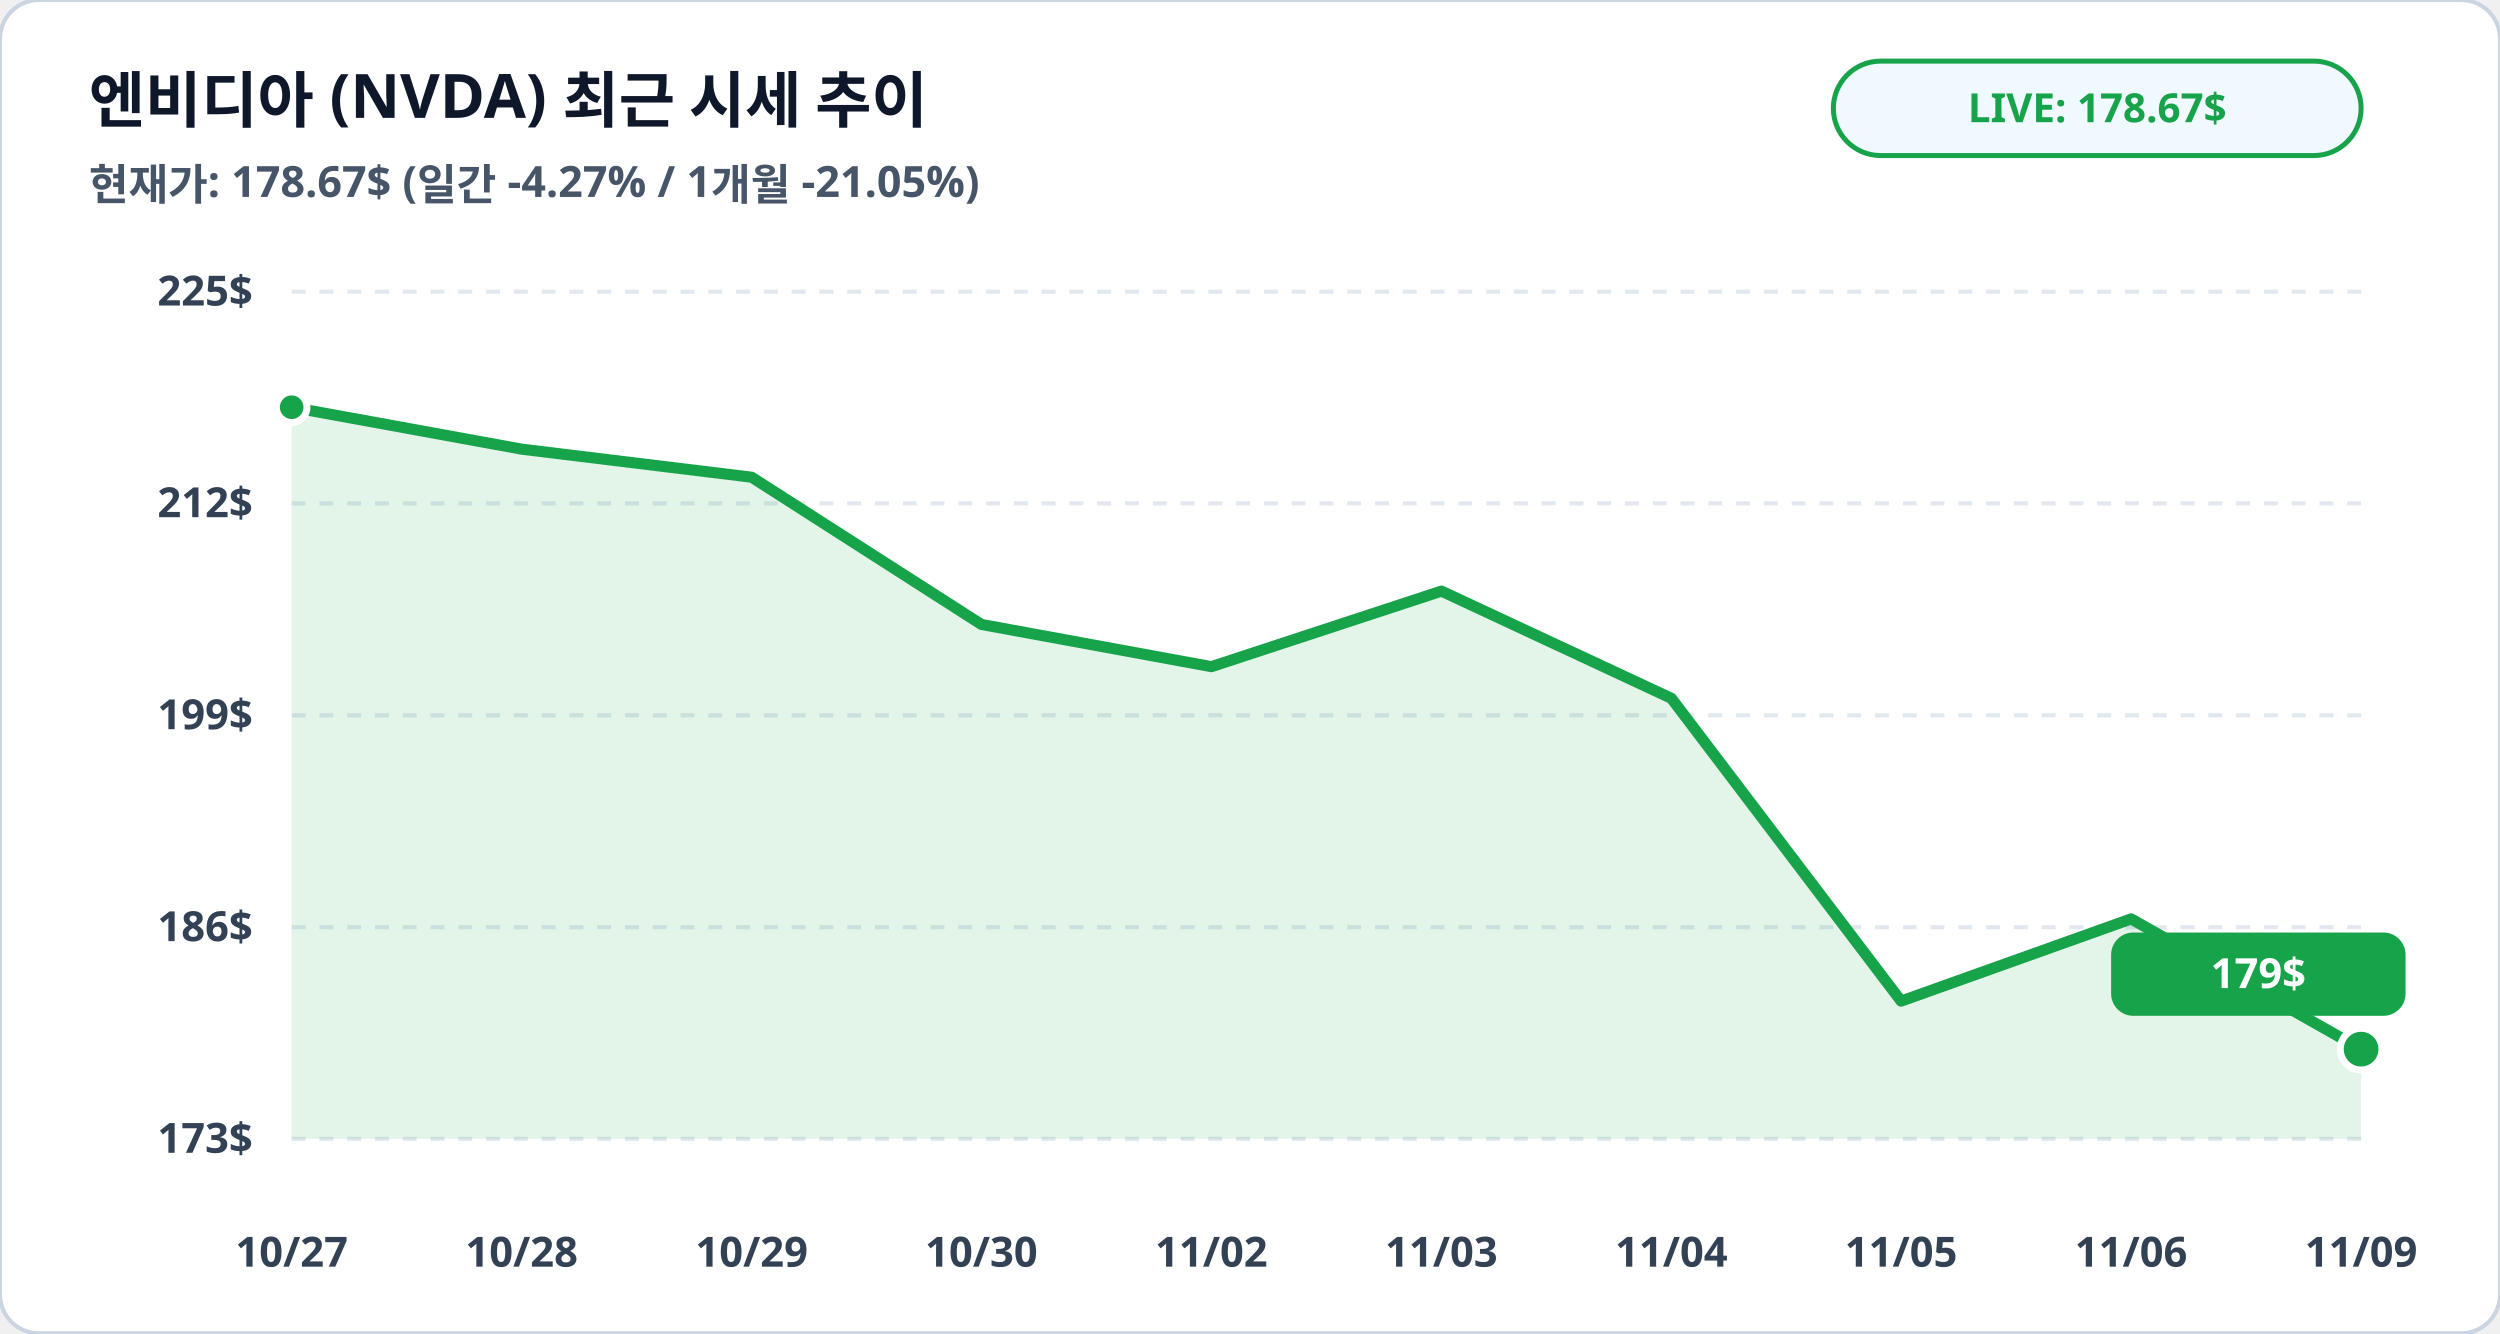
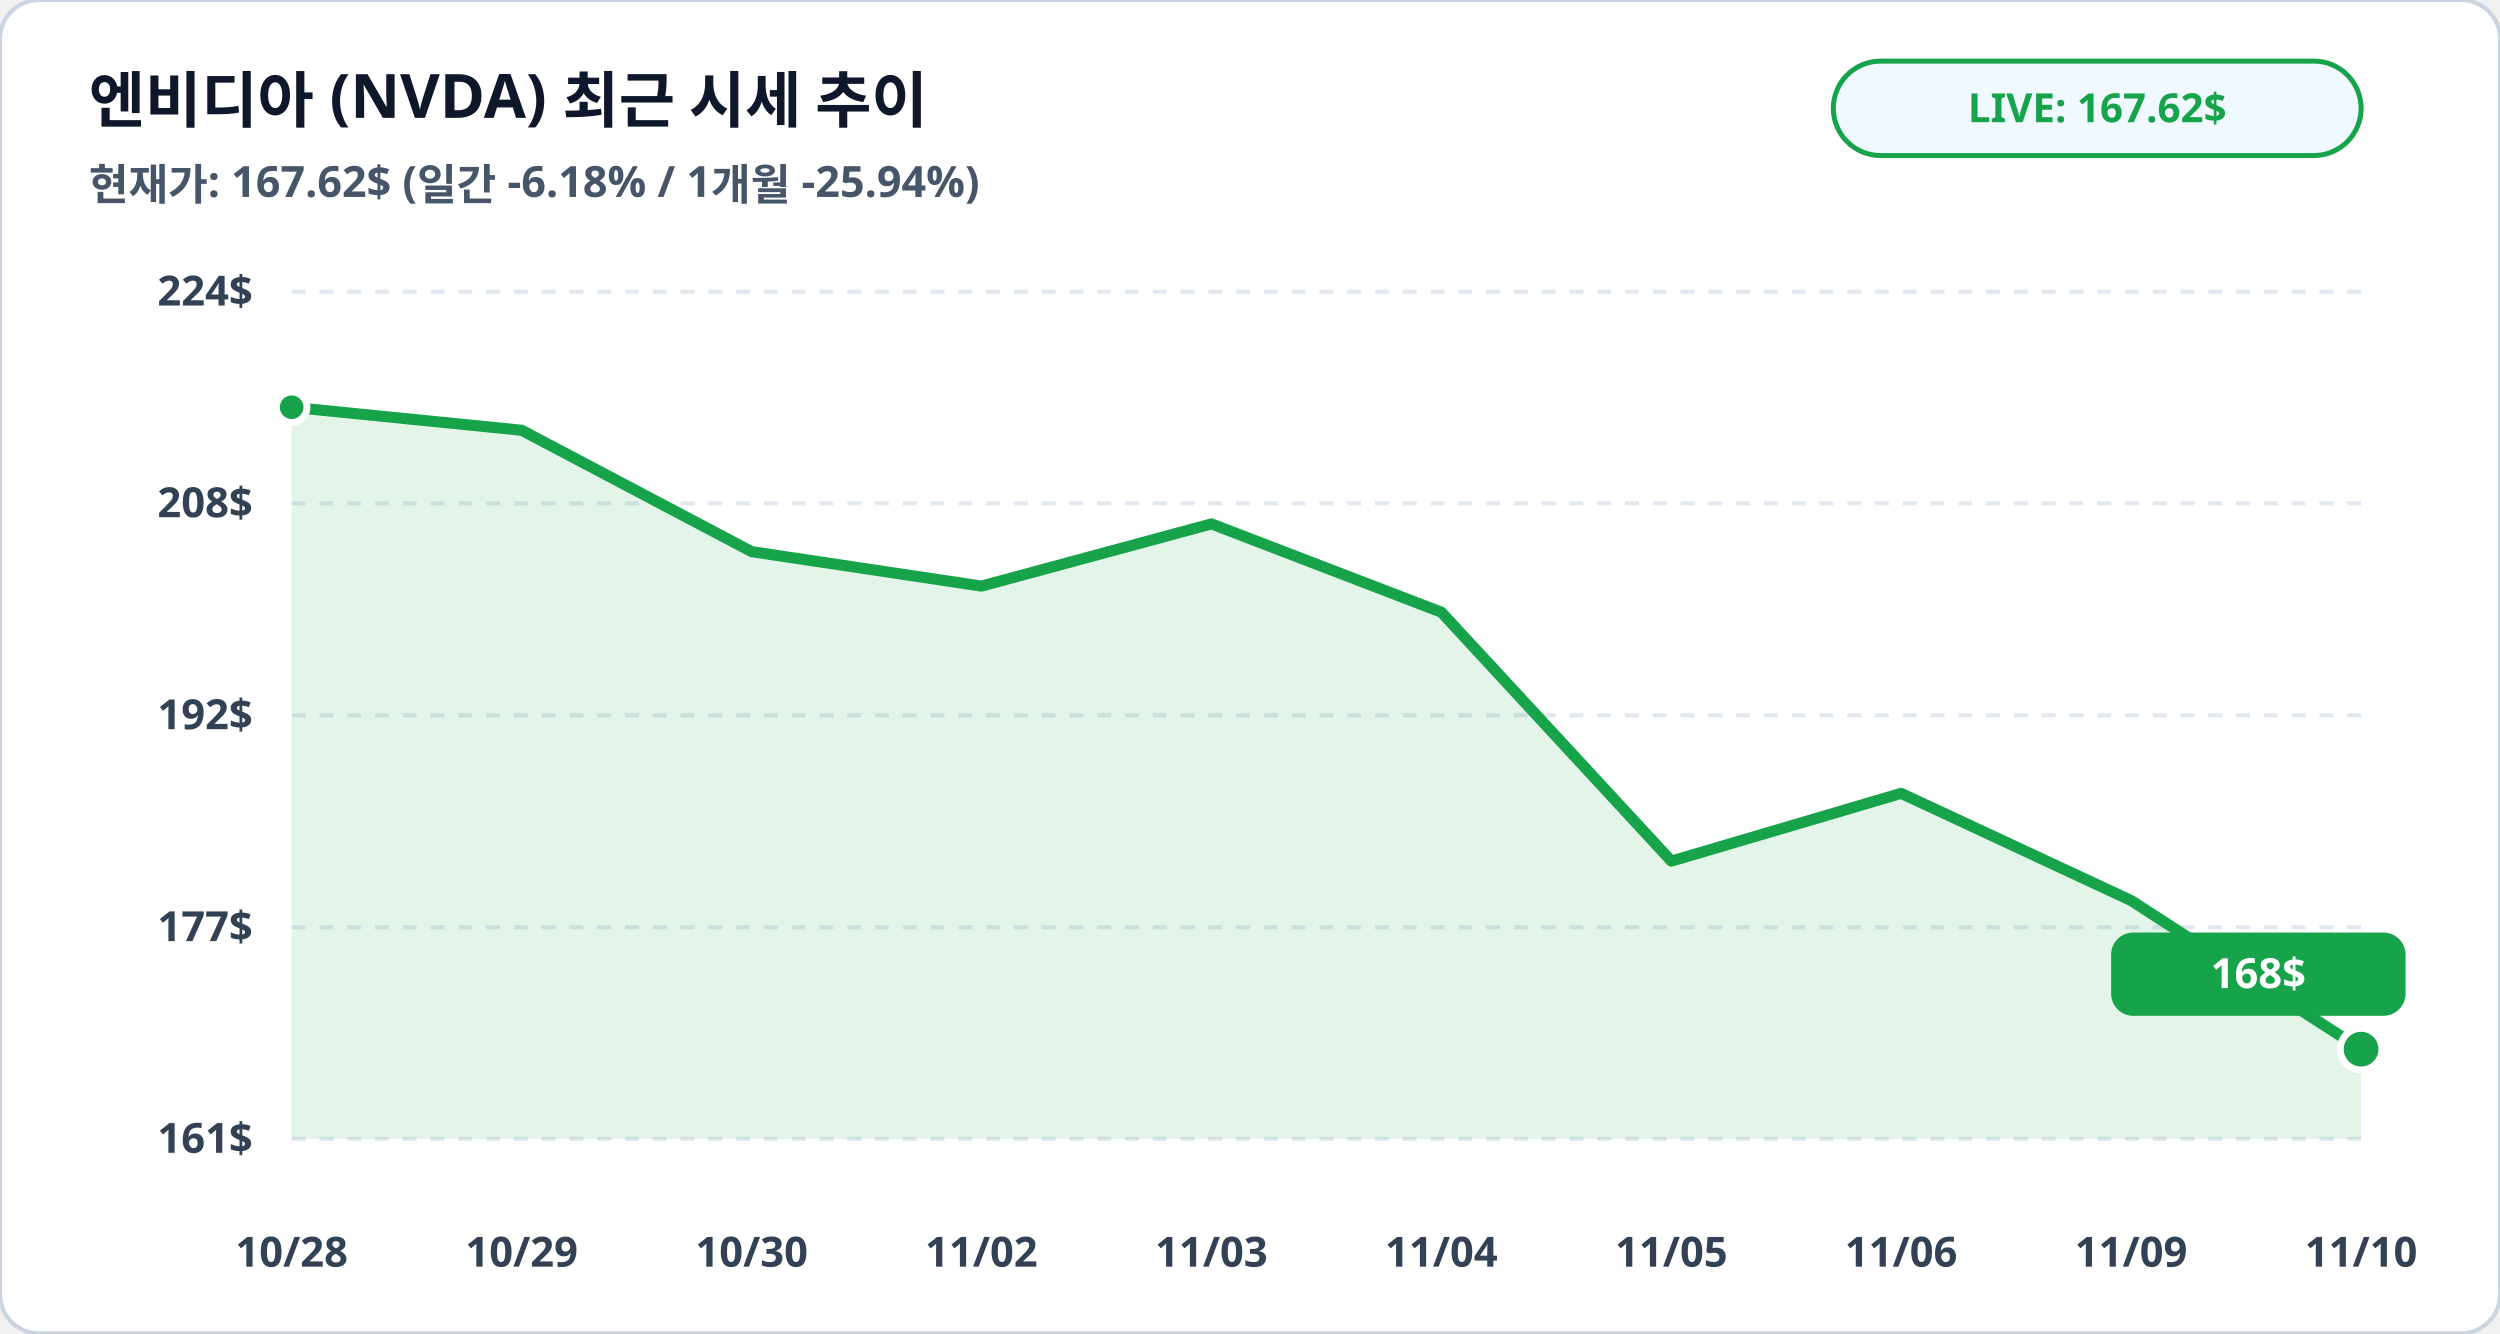
<svg xmlns="http://www.w3.org/2000/svg" viewBox="0 0 900 480" width="100%" height="100%">
  <rect width="900" height="480" rx="14" fill="#ffffff" stroke="#cbd5e1" stroke-width="1.5" />
  <text x="32" y="44" fill="#0f172a" font-family="Pretendard, sans-serif" font-size="22" font-weight="900">엔비디아 (NVDA) 최근 시세 추이</text>
-   <text x="32" y="72" fill="#475569" font-family="Pretendard, sans-serif" font-size="15.5" font-weight="600">현재가: 178.67$ (일간 -4.27% / 1개월 -21.05%)</text>
+   <text x="32" y="72" fill="#475569" font-family="Pretendard, sans-serif" font-size="15.5" font-weight="600">현재가: 167.62$ (일간 -6.18% / 1개월 -25.94%)</text>
  <rect x="660" y="22" width="190" height="34" rx="17" fill="#f0f9ff" stroke="#16a34a" stroke-width="1.8" />
-   <text x="755" y="44" fill="#16a34a" font-family="Pretendard, sans-serif" font-size="14.5" font-weight="800" text-anchor="middle">LIVE: 178.67$</text>
+   <text x="755" y="44" fill="#16a34a" font-family="Pretendard, sans-serif" font-size="14.5" font-weight="800" text-anchor="middle">LIVE: 167.62$</text>
  <line x1="105" y1="105.0" x2="850" y2="105.0" stroke="#e2e8f0" stroke-width="1.5" stroke-dasharray="5,5" />
-   <text x="91" y="110.0" fill="#334155" font-family="Pretendard, sans-serif" font-size="15" font-weight="700" text-anchor="end">225$</text>
+   <text x="91" y="110.0" fill="#334155" font-family="Pretendard, sans-serif" font-size="15" font-weight="700" text-anchor="end">224$</text>
  <line x1="105" y1="181.2" x2="850" y2="181.2" stroke="#e2e8f0" stroke-width="1.5" stroke-dasharray="5,5" />
-   <text x="91" y="186.2" fill="#334155" font-family="Pretendard, sans-serif" font-size="15" font-weight="700" text-anchor="end">212$</text>
+   <text x="91" y="186.2" fill="#334155" font-family="Pretendard, sans-serif" font-size="15" font-weight="700" text-anchor="end">208$</text>
  <line x1="105" y1="257.5" x2="850" y2="257.5" stroke="#e2e8f0" stroke-width="1.5" stroke-dasharray="5,5" />
-   <text x="91" y="262.5" fill="#334155" font-family="Pretendard, sans-serif" font-size="15" font-weight="700" text-anchor="end">199$</text>
+   <text x="91" y="262.5" fill="#334155" font-family="Pretendard, sans-serif" font-size="15" font-weight="700" text-anchor="end">192$</text>
  <line x1="105" y1="333.8" x2="850" y2="333.8" stroke="#e2e8f0" stroke-width="1.5" stroke-dasharray="5,5" />
-   <text x="91" y="338.8" fill="#334155" font-family="Pretendard, sans-serif" font-size="15" font-weight="700" text-anchor="end">186$</text>
+   <text x="91" y="338.8" fill="#334155" font-family="Pretendard, sans-serif" font-size="15" font-weight="700" text-anchor="end">177$</text>
  <line x1="105" y1="410.0" x2="850" y2="410.0" stroke="#e2e8f0" stroke-width="1.5" stroke-dasharray="5,5" />
-   <text x="91" y="415.0" fill="#334155" font-family="Pretendard, sans-serif" font-size="15" font-weight="700" text-anchor="end">173$</text>
-   <polygon points="105.0,410.0 105.0,146.6 187.8,161.7 270.6,171.8 353.3,224.8 436.1,240.0 518.9,212.8 601.7,251.4 684.4,360.4 767.2,330.8 850.0,377.7 850.0,410.0" fill="#16a34a" fill-opacity="0.12" />
-   <polyline fill="none" stroke="#16a34a" stroke-width="4" stroke-linecap="round" stroke-linejoin="round" points="105.0,146.6 187.8,161.7 270.6,171.8 353.3,224.8 436.1,240.0 518.9,212.8 601.7,251.4 684.4,360.4 767.2,330.8 850.0,377.7" />
+   <text x="91" y="415.0" fill="#334155" font-family="Pretendard, sans-serif" font-size="15" font-weight="700" text-anchor="end">161$</text>
+   <polygon points="105.0,410.0 105.0,146.6 187.8,154.9 270.6,198.6 353.3,211.0 436.1,188.6 518.9,220.4 601.7,310.0 684.4,285.6 767.2,324.2 850.0,377.7 850.0,410.0" fill="#16a34a" fill-opacity="0.12" />
+   <polyline fill="none" stroke="#16a34a" stroke-width="4" stroke-linecap="round" stroke-linejoin="round" points="105.0,146.6 187.8,154.9 270.6,198.6 353.3,211.0 436.1,188.6 518.9,220.4 601.7,310.0 684.4,285.6 767.2,324.2 850.0,377.7" />
  <circle cx="105.0" cy="146.6" r="5.5" fill="#16a34a" stroke="#ffffff" stroke-width="2.5" />
  <circle cx="850.0" cy="377.7" r="7.5" fill="#16a34a" stroke="#ffffff" stroke-width="2.5" />
  <rect x="760.0" y="335.7" width="106" height="30" rx="8" fill="#16a34a" />
-   <text x="813.0" y="355.7" fill="#ffffff" font-family="Pretendard, sans-serif" font-size="15" font-weight="800" text-anchor="middle">179$</text>
-   <text x="105.0" y="456" fill="#334155" font-family="Pretendard, sans-serif" font-size="15" font-weight="700" text-anchor="middle">10/27</text>
-   <text x="187.8" y="456" fill="#334155" font-family="Pretendard, sans-serif" font-size="15" font-weight="700" text-anchor="middle">10/28</text>
-   <text x="270.6" y="456" fill="#334155" font-family="Pretendard, sans-serif" font-size="15" font-weight="700" text-anchor="middle">10/29</text>
-   <text x="353.3" y="456" fill="#334155" font-family="Pretendard, sans-serif" font-size="15" font-weight="700" text-anchor="middle">10/30</text>
-   <text x="436.1" y="456" fill="#334155" font-family="Pretendard, sans-serif" font-size="15" font-weight="700" text-anchor="middle">11/02</text>
-   <text x="518.9" y="456" fill="#334155" font-family="Pretendard, sans-serif" font-size="15" font-weight="700" text-anchor="middle">11/03</text>
-   <text x="601.7" y="456" fill="#334155" font-family="Pretendard, sans-serif" font-size="15" font-weight="700" text-anchor="middle">11/04</text>
-   <text x="684.4" y="456" fill="#334155" font-family="Pretendard, sans-serif" font-size="15" font-weight="700" text-anchor="middle">11/05</text>
-   <text x="767.2" y="456" fill="#334155" font-family="Pretendard, sans-serif" font-size="15" font-weight="700" text-anchor="middle">11/06</text>
-   <text x="850.0" y="456" fill="#334155" font-family="Pretendard, sans-serif" font-size="15" font-weight="700" text-anchor="middle">11/09</text>
+   <text x="813.0" y="355.7" fill="#ffffff" font-family="Pretendard, sans-serif" font-size="15" font-weight="800" text-anchor="middle">168$</text>
+   <text x="105.0" y="456" fill="#334155" font-family="Pretendard, sans-serif" font-size="15" font-weight="700" text-anchor="middle">10/28</text>
+   <text x="187.8" y="456" fill="#334155" font-family="Pretendard, sans-serif" font-size="15" font-weight="700" text-anchor="middle">10/29</text>
+   <text x="270.6" y="456" fill="#334155" font-family="Pretendard, sans-serif" font-size="15" font-weight="700" text-anchor="middle">10/30</text>
+   <text x="353.3" y="456" fill="#334155" font-family="Pretendard, sans-serif" font-size="15" font-weight="700" text-anchor="middle">11/02</text>
+   <text x="436.1" y="456" fill="#334155" font-family="Pretendard, sans-serif" font-size="15" font-weight="700" text-anchor="middle">11/03</text>
+   <text x="518.9" y="456" fill="#334155" font-family="Pretendard, sans-serif" font-size="15" font-weight="700" text-anchor="middle">11/04</text>
+   <text x="601.7" y="456" fill="#334155" font-family="Pretendard, sans-serif" font-size="15" font-weight="700" text-anchor="middle">11/05</text>
+   <text x="684.4" y="456" fill="#334155" font-family="Pretendard, sans-serif" font-size="15" font-weight="700" text-anchor="middle">11/06</text>
+   <text x="767.2" y="456" fill="#334155" font-family="Pretendard, sans-serif" font-size="15" font-weight="700" text-anchor="middle">11/09</text>
+   <text x="850.0" y="456" fill="#334155" font-family="Pretendard, sans-serif" font-size="15" font-weight="700" text-anchor="middle">11/10</text>
</svg>
